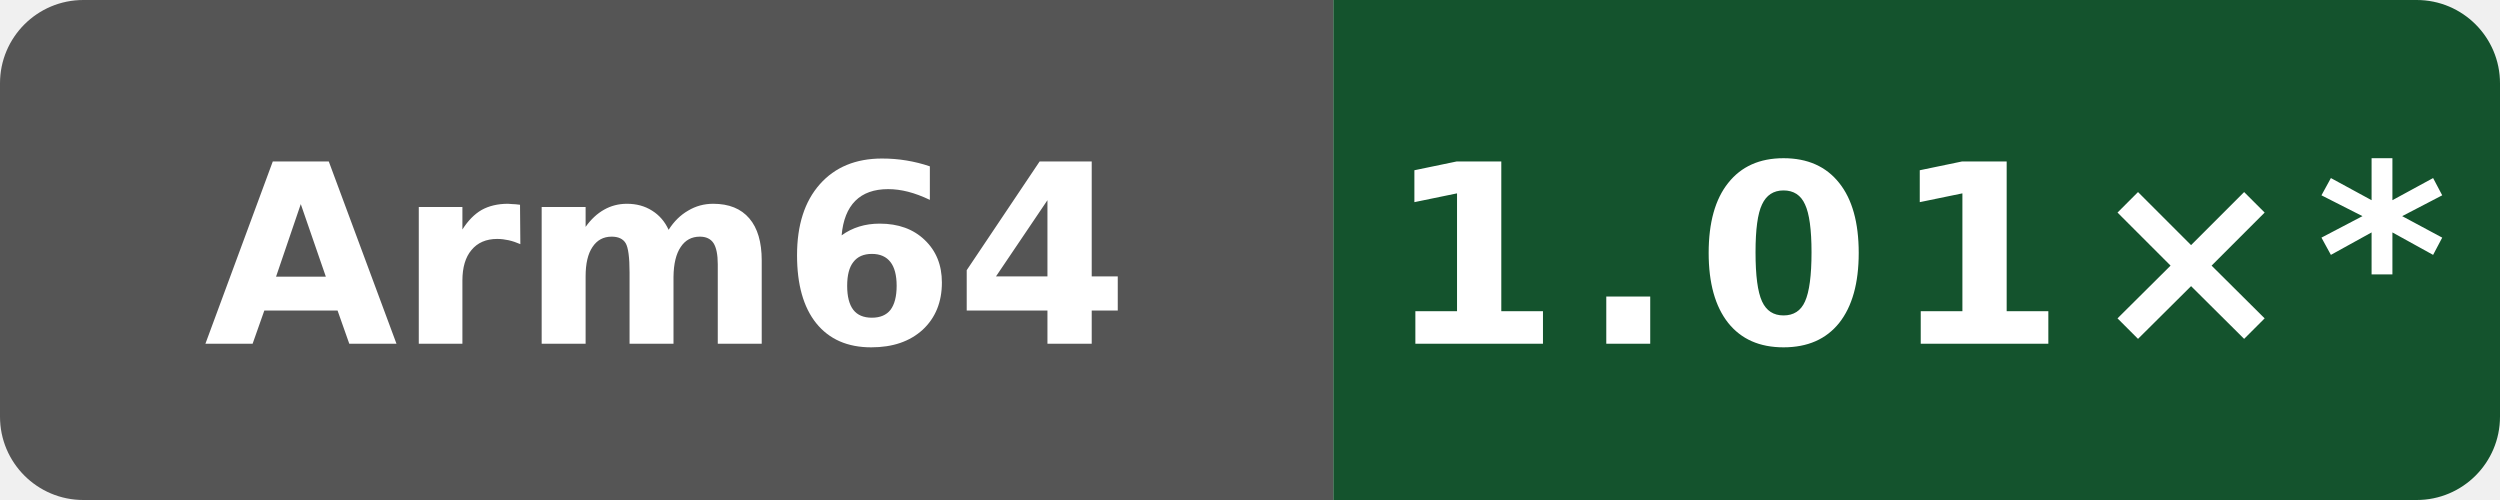
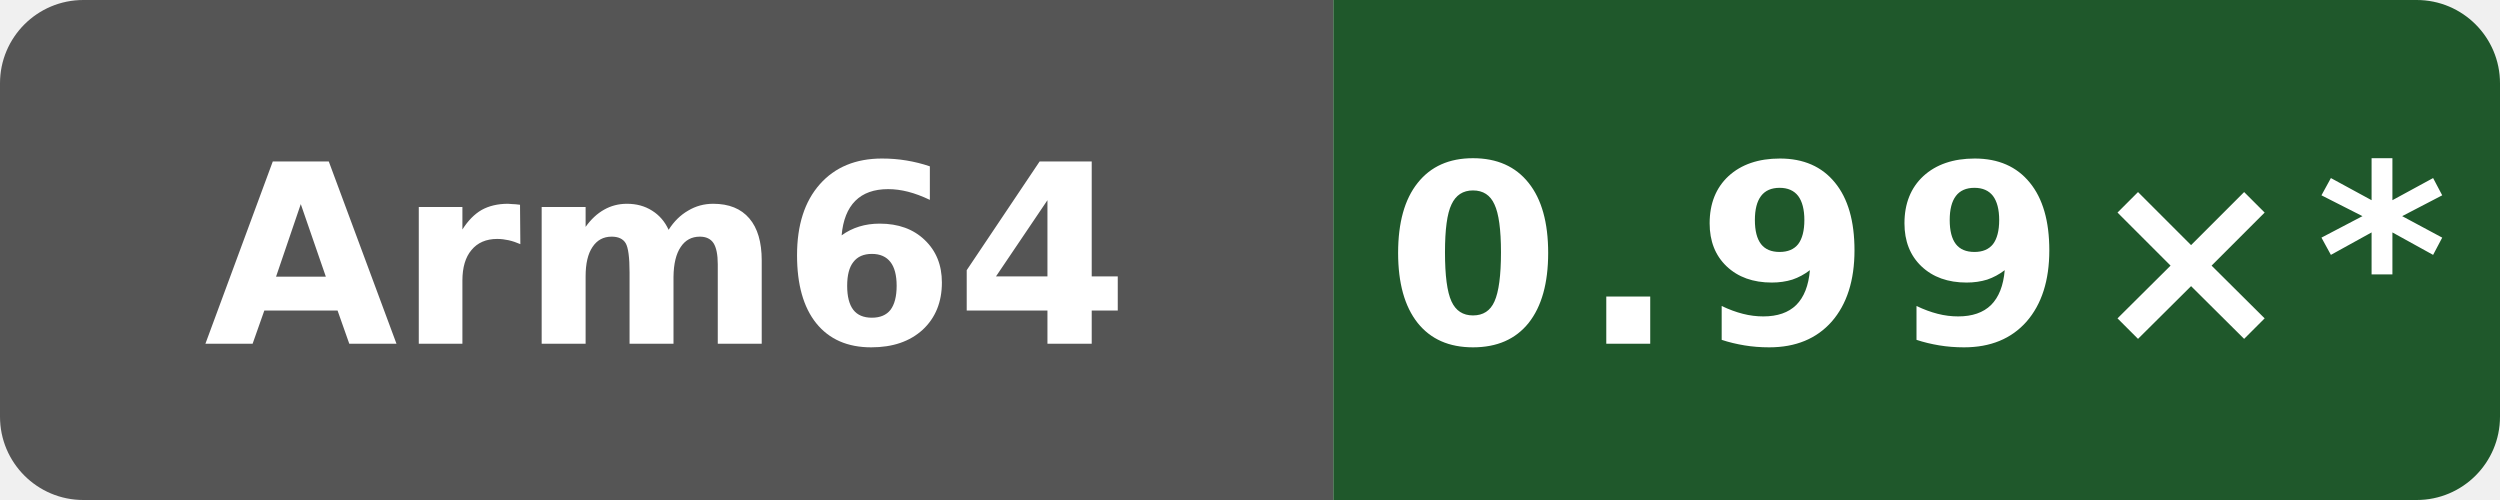
- <svg xmlns="http://www.w3.org/2000/svg" data-original-label="NEON vs gcc" data-original-message="1.01×" width="120" height="24" viewBox="0 0 120 24" role="img" aria-label="NEON vs gcc; Arm Neoverse N2 (implementer 0x41, part 0xd49, r0p0); measured d8c559893a923e5683c44df6cb98076271dd6f01; 12 commits behind main: 1.01×*">
+ <svg xmlns="http://www.w3.org/2000/svg" data-original-label="NEON vs gcc" data-original-message="0.99×" width="120" height="24" viewBox="0 0 120 24" role="img" aria-label="NEON vs gcc; Arm Neoverse N2 (implementer 0x41, part 0xd49, r0p0); measured dc54668b7b4a2cc926fb1fd6ebcf88a0cb513fb6; 10 commits behind main: 0.99×*">
  <defs>
    <clipPath id="badge">
      <rect width="120" height="24" rx="4" />
    </clipPath>
  </defs>
  <g clip-path="url(#badge)">
    <rect width="64" height="24" fill="#555" />
-     <rect x="64" width="56" height="24" fill="#14532d" />
+     <rect x="64" width="56" height="24" fill="#1f582b" />
  </g>
  <text x="32" y="16.5" fill="#fff" text-anchor="middle" font-family="Verdana,Geneva,DejaVu Sans,sans-serif" font-size="12" font-weight="700" textLength="39" lengthAdjust="spacingAndGlyphs">Arm64</text>
-   <text x="92" y="16.5" fill="#fff" text-anchor="middle" font-family="Verdana,Geneva,DejaVu Sans,sans-serif" font-size="12" font-weight="700" letter-spacing="1" textLength="44" lengthAdjust="spacingAndGlyphs">1.01×*</text>
+   <text x="92" y="16.5" fill="#fff" text-anchor="middle" font-family="Verdana,Geneva,DejaVu Sans,sans-serif" font-size="12" font-weight="700" letter-spacing="1" textLength="44" lengthAdjust="spacingAndGlyphs">0.99×*</text>
</svg>
